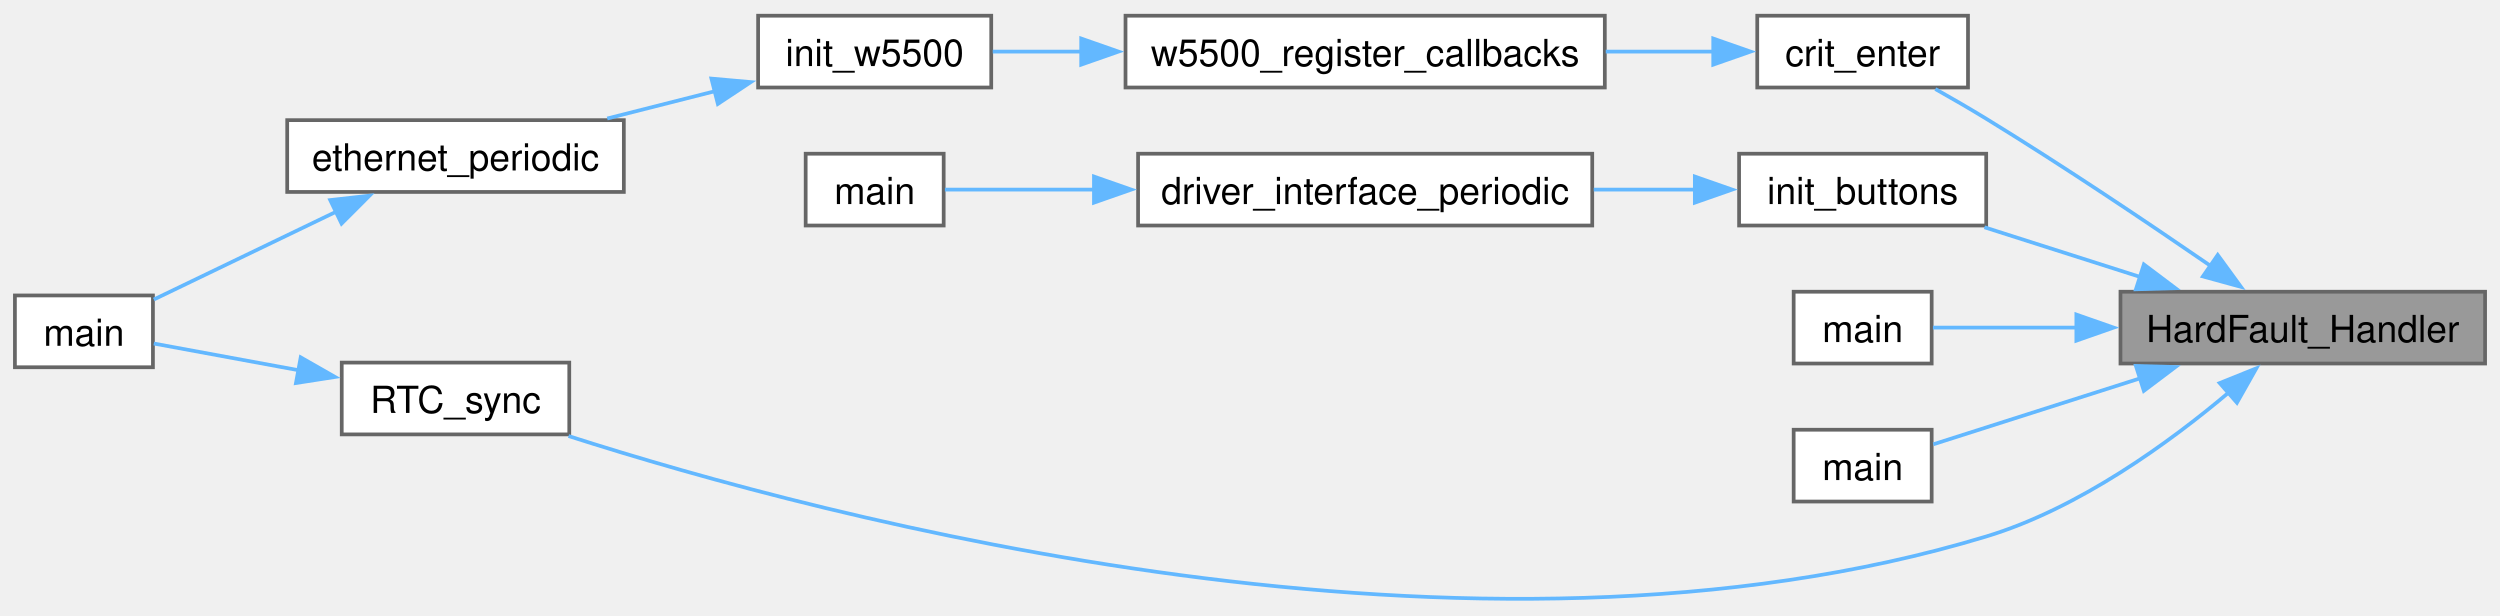
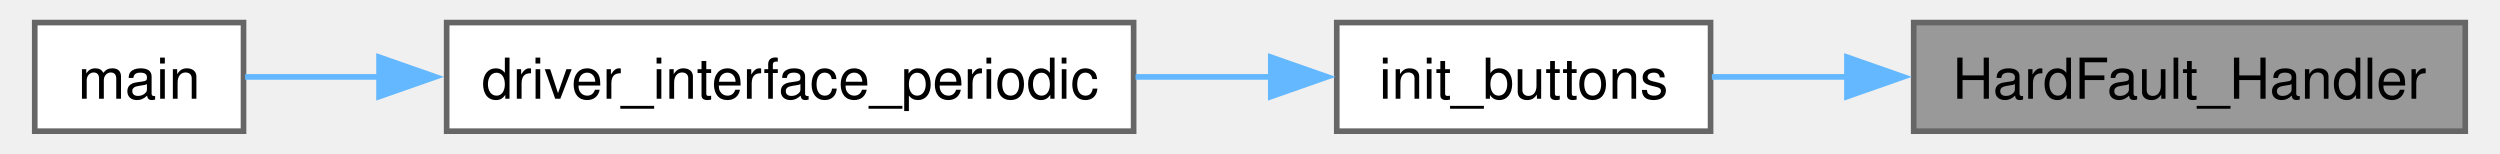
- <svg xmlns="http://www.w3.org/2000/svg" xmlns:xlink="http://www.w3.org/1999/xlink" width="670pt" height="165pt" viewBox="0.00 0.00 670.25 164.64">
-   <g id="graph0" class="graph" transform="scale(1 1) rotate(0) translate(4 160.64)">
+ <svg xmlns="http://www.w3.org/2000/svg" xmlns:xlink="http://www.w3.org/1999/xlink" width="439pt" height="27pt" viewBox="0.00 0.00 438.75 27.25">
+   <g id="graph0" class="graph" transform="scale(1 1) rotate(0) translate(4 23.25)">
    <g id="Node000001" class="node">
      <g id="a_Node000001">
        <a xlink:title=" ">
-           <polygon fill="#999999" stroke="#666666" points="662.25,-82.64 564.5,-82.64 564.5,-63.39 662.25,-63.39 662.25,-82.64" />
-           <text text-anchor="middle" x="613.38" y="-69.14" font-family="Helvetica,sans-Serif" font-size="10.00">HardFault_Handler</text>
+           <polygon fill="#999999" stroke="#666666" points="430.75,-19.25 333,-19.25 333,0 430.75,0 430.75,-19.25" />
+           <text text-anchor="middle" x="381.88" y="-5.75" font-family="Helvetica,sans-Serif" font-size="10.00">HardFault_Handler</text>
        </a>
      </g>
    </g>
    <g id="Node000002" class="node">
      <g id="a_Node000002">
-         <a xlink:href="w5500__callbacks_8c.html#a2c13a685995358c074970a11d477d567" target="_top" xlink:title=" ">
-           <polygon fill="white" stroke="#666666" points="523.62,-156.64 467.12,-156.64 467.12,-137.39 523.62,-137.39 523.62,-156.64" />
-           <text text-anchor="middle" x="495.38" y="-143.14" font-family="Helvetica,sans-Serif" font-size="10.00">crit_enter</text>
+         <a xlink:href="driver__interface_8c.html#abe305e053fb0e9e4db4e112c38cb3511" target="_top" xlink:title=" ">
+           <polygon fill="white" stroke="#666666" points="297,-19.25 230.75,-19.25 230.75,0 297,0 297,-19.25" />
+           <text text-anchor="middle" x="263.88" y="-5.75" font-family="Helvetica,sans-Serif" font-size="10.00">init_buttons</text>
        </a>
      </g>
    </g>
    <g id="edge1_Node000001_Node000002" class="edge">
      <g id="a_edge1_Node000001_Node000002">
        <a xlink:title=" ">
-           <path fill="none" stroke="#63b8ff" d="M588.58,-89.62C571.96,-101.04 549.15,-116.37 528.5,-129.02 524.14,-131.69 519.37,-134.45 514.87,-136.98" />
-           <polygon fill="#63b8ff" stroke="#63b8ff" points="590.57,-92.5 596.81,-83.94 586.59,-86.74 590.57,-92.5" />
-         </a>
-       </g>
-     </g>
-     <g id="Node000007" class="node">
-       <g id="a_Node000007">
-         <a xlink:href="driver__interface_8c.html#abe305e053fb0e9e4db4e112c38cb3511" target="_top" xlink:title=" ">
-           <polygon fill="white" stroke="#666666" points="528.5,-119.64 462.25,-119.64 462.25,-100.39 528.5,-100.39 528.5,-119.64" />
-           <text text-anchor="middle" x="495.38" y="-106.14" font-family="Helvetica,sans-Serif" font-size="10.00">init_buttons</text>
-         </a>
-       </g>
-     </g>
-     <g id="edge6_Node000001_Node000007" class="edge">
-       <g id="a_edge6_Node000001_Node000007">
-         <a xlink:title=" ">
-           <path fill="none" stroke="#63b8ff" d="M569.91,-86.56C556.07,-90.98 540.94,-95.8 528.03,-99.92" />
-           <polygon fill="#63b8ff" stroke="#63b8ff" points="570.77,-89.96 579.24,-83.59 568.64,-83.29 570.77,-89.96" />
-         </a>
-       </g>
-     </g>
-     <g id="Node000010" class="node">
-       <g id="a_Node000010">
-         <a xlink:href="blinky_8c.html#ae66f6b31b5ad750f1fe042a706a4e3d4" target="_top" xlink:title=" ">
-           <polygon fill="white" stroke="#666666" points="513.88,-82.64 476.88,-82.64 476.88,-63.39 513.88,-63.39 513.88,-82.64" />
-           <text text-anchor="middle" x="495.38" y="-69.14" font-family="Helvetica,sans-Serif" font-size="10.00">main</text>
-         </a>
-       </g>
-     </g>
-     <g id="edge9_Node000001_Node000010" class="edge">
-       <g id="a_edge9_Node000001_Node000010">
-         <a xlink:title=" ">
-           <path fill="none" stroke="#63b8ff" d="M552.9,-73.02C538.77,-73.02 524.76,-73.02 514.22,-73.02" />
-           <polygon fill="#63b8ff" stroke="#63b8ff" points="552.67,-76.52 562.67,-73.02 552.67,-69.52 552.67,-76.52" />
-         </a>
-       </g>
-     </g>
-     <g id="Node000011" class="node">
-       <g id="a_Node000011">
-         <a xlink:href="a__box_2main_8c.html#a840291bc02cba5474a4cb46a9b9566fe" target="_top" xlink:title=" ">
-           <polygon fill="white" stroke="#666666" points="513.88,-45.64 476.88,-45.64 476.88,-26.39 513.88,-26.39 513.88,-45.64" />
-           <text text-anchor="middle" x="495.38" y="-32.14" font-family="Helvetica,sans-Serif" font-size="10.00">main</text>
-         </a>
-       </g>
-     </g>
-     <g id="edge10_Node000001_Node000011" class="edge">
-       <g id="a_edge10_Node000001_Node000011">
-         <a xlink:title=" ">
-           <path fill="none" stroke="#63b8ff" d="M569.76,-59.42C550.63,-53.32 529.09,-46.45 514.33,-41.74" />
-           <polygon fill="#63b8ff" stroke="#63b8ff" points="568.64,-62.74 579.24,-62.45 570.77,-56.07 568.64,-62.74" />
-         </a>
-       </g>
-     </g>
-     <g id="Node000012" class="node">
-       <g id="a_Node000012">
-         <a xlink:href="rtc__sync_8c.html#a456494b8b60c41ec7c458c7874e1dae7" target="_top" xlink:title=" ">
-           <polygon fill="white" stroke="#666666" points="148.62,-63.64 87.62,-63.64 87.62,-44.39 148.62,-44.39 148.62,-63.64" />
-           <text text-anchor="middle" x="118.12" y="-50.14" font-family="Helvetica,sans-Serif" font-size="10.00">RTC_sync</text>
-         </a>
-       </g>
-     </g>
-     <g id="edge11_Node000001_Node000012" class="edge">
-       <g id="a_edge11_Node000001_Node000012">
-         <a xlink:title=" ">
-           <path fill="none" stroke="#63b8ff" d="M593.68,-55.76C577.72,-42.27 553.43,-24.57 528.5,-17.02 391.06,24.65 216.72,-22.06 148.43,-43.95" />
-           <polygon fill="#63b8ff" stroke="#63b8ff" points="591.1,-58.15 600.93,-62.11 595.72,-52.88 591.1,-58.15" />
+           <path fill="none" stroke="#63b8ff" d="M321.38,-9.62C313.06,-9.62 304.78,-9.62 297.23,-9.62" />
+           <polygon fill="#63b8ff" stroke="#63b8ff" points="321.17,-13.13 331.17,-9.63 321.17,-6.13 321.17,-13.13" />
        </a>
      </g>
    </g>
    <g id="Node000003" class="node">
      <g id="a_Node000003">
-         <a xlink:href="w5500__callbacks_8c.html#a45aed330f89610c0411f94d25250c49f" target="_top" xlink:title=" ">
-           <polygon fill="white" stroke="#666666" points="426.25,-156.64 297.75,-156.64 297.75,-137.39 426.25,-137.39 426.25,-156.64" />
-           <text text-anchor="middle" x="362" y="-143.14" font-family="Helvetica,sans-Serif" font-size="10.00">w5500_register_callbacks</text>
+         <a xlink:href="driver__interface_8c.html#ac599c66976c348cb0287266b60aa49c5" target="_top" xlink:title=" ">
+           <polygon fill="white" stroke="#666666" points="194.75,-19.25 73,-19.25 73,0 194.75,0 194.75,-19.25" />
+           <text text-anchor="middle" x="133.88" y="-5.75" font-family="Helvetica,sans-Serif" font-size="10.00">driver_interface_periodic</text>
        </a>
      </g>
    </g>
    <g id="edge2_Node000002_Node000003" class="edge">
      <g id="a_edge2_Node000002_Node000003">
        <a xlink:title=" ">
-           <path fill="none" stroke="#63b8ff" d="M455.41,-147.02C446.3,-147.02 436.36,-147.02 426.5,-147.02" />
-           <polygon fill="#63b8ff" stroke="#63b8ff" points="455.32,-150.52 465.32,-147.02 455.32,-143.52 455.32,-150.52" />
+           <path fill="none" stroke="#63b8ff" d="M219.2,-9.62C211.43,-9.62 203.22,-9.62 195.09,-9.62" />
+           <polygon fill="#63b8ff" stroke="#63b8ff" points="219.06,-13.13 229.06,-9.63 219.06,-6.13 219.06,-13.13" />
        </a>
      </g>
    </g>
    <g id="Node000004" class="node">
      <g id="a_Node000004">
-         <a xlink:href="ethernet_8c.html#a35a615d9efc9dc590f030ac374d57931" target="_top" xlink:title=" ">
-           <polygon fill="white" stroke="#666666" points="261.75,-156.64 199.25,-156.64 199.25,-137.39 261.75,-137.39 261.75,-156.64" />
-           <text text-anchor="middle" x="230.5" y="-143.14" font-family="Helvetica,sans-Serif" font-size="10.00">init_w5500</text>
+         <a xlink:href="dashboard_2main_8c.html#a840291bc02cba5474a4cb46a9b9566fe" target="_top" xlink:title=" ">
+           <polygon fill="white" stroke="#666666" points="37,-19.25 0,-19.25 0,0 37,0 37,-19.25" />
+           <text text-anchor="middle" x="18.5" y="-5.75" font-family="Helvetica,sans-Serif" font-size="10.00">main</text>
        </a>
      </g>
    </g>
    <g id="edge3_Node000003_Node000004" class="edge">
      <g id="a_edge3_Node000003_Node000004">
        <a xlink:title=" ">
-           <path fill="none" stroke="#63b8ff" d="M285.91,-147.02C277.56,-147.02 269.45,-147.02 262.15,-147.02" />
-           <polygon fill="#63b8ff" stroke="#63b8ff" points="285.87,-150.52 295.87,-147.02 285.87,-143.52 285.87,-150.52" />
-         </a>
-       </g>
-     </g>
-     <g id="Node000005" class="node">
-       <g id="a_Node000005">
-         <a xlink:href="ethernet_8c.html#a1ea4f11f8d51c291e709aa8730f23910" target="_top" xlink:title=" ">
-           <polygon fill="white" stroke="#666666" points="163.25,-128.64 73,-128.64 73,-109.39 163.25,-109.39 163.25,-128.64" />
-           <text text-anchor="middle" x="118.12" y="-115.14" font-family="Helvetica,sans-Serif" font-size="10.00">ethernet_periodic</text>
-         </a>
-       </g>
-     </g>
-     <g id="edge4_Node000004_Node000005" class="edge">
-       <g id="a_edge4_Node000004_Node000005">
-         <a xlink:title=" ">
-           <path fill="none" stroke="#63b8ff" d="M187.9,-136.46C178.36,-134.04 168.25,-131.48 158.8,-129.08" />
-           <polygon fill="#63b8ff" stroke="#63b8ff" points="186.73,-139.78 197.29,-138.84 188.46,-132.99 186.73,-139.78" />
-         </a>
-       </g>
-     </g>
-     <g id="Node000006" class="node">
-       <g id="a_Node000006">
-         <a xlink:href="daq_2main_8c.html#ae66f6b31b5ad750f1fe042a706a4e3d4" target="_top" xlink:title=" ">
-           <polygon fill="white" stroke="#666666" points="37,-81.64 0,-81.64 0,-62.39 37,-62.39 37,-81.64" />
-           <text text-anchor="middle" x="18.5" y="-68.14" font-family="Helvetica,sans-Serif" font-size="10.00">main</text>
-         </a>
-       </g>
-     </g>
-     <g id="edge5_Node000005_Node000006" class="edge">
-       <g id="a_edge5_Node000005_Node000006">
-         <a xlink:title=" ">
-           <path fill="none" stroke="#63b8ff" d="M86.32,-104.19C70.15,-96.4 50.9,-87.13 37.23,-80.55" />
-           <polygon fill="#63b8ff" stroke="#63b8ff" points="84.53,-107.21 95.06,-108.39 87.57,-100.9 84.53,-107.21" />
-         </a>
-       </g>
-     </g>
-     <g id="Node000008" class="node">
-       <g id="a_Node000008">
-         <a xlink:href="driver__interface_8c.html#ac599c66976c348cb0287266b60aa49c5" target="_top" xlink:title=" ">
-           <polygon fill="white" stroke="#666666" points="422.88,-119.64 301.12,-119.64 301.12,-100.39 422.88,-100.39 422.88,-119.64" />
-           <text text-anchor="middle" x="362" y="-106.14" font-family="Helvetica,sans-Serif" font-size="10.00">driver_interface_periodic</text>
-         </a>
-       </g>
-     </g>
-     <g id="edge7_Node000007_Node000008" class="edge">
-       <g id="a_edge7_Node000007_Node000008">
-         <a xlink:title=" ">
-           <path fill="none" stroke="#63b8ff" d="M450.44,-110.02C441.72,-110.02 432.43,-110.02 423.28,-110.02" />
-           <polygon fill="#63b8ff" stroke="#63b8ff" points="450.39,-113.52 460.39,-110.02 450.39,-106.52 450.39,-113.52" />
-         </a>
-       </g>
-     </g>
-     <g id="Node000009" class="node">
-       <g id="a_Node000009">
-         <a xlink:href="dashboard_2main_8c.html#a840291bc02cba5474a4cb46a9b9566fe" target="_top" xlink:title=" ">
-           <polygon fill="white" stroke="#666666" points="249,-119.64 212,-119.64 212,-100.39 249,-100.39 249,-119.64" />
-           <text text-anchor="middle" x="230.5" y="-106.14" font-family="Helvetica,sans-Serif" font-size="10.00">main</text>
-         </a>
-       </g>
-     </g>
-     <g id="edge8_Node000008_Node000009" class="edge">
-       <g id="a_edge8_Node000008_Node000009">
-         <a xlink:title=" ">
-           <path fill="none" stroke="#63b8ff" d="M289.36,-110.02C274.45,-110.02 260.04,-110.02 249.33,-110.02" />
-           <polygon fill="#63b8ff" stroke="#63b8ff" points="289.29,-113.52 299.29,-110.02 289.29,-106.52 289.29,-113.52" />
-         </a>
-       </g>
-     </g>
-     <g id="edge12_Node000012_Node000006" class="edge">
-       <g id="a_edge12_Node000012_Node000006">
-         <a xlink:title=" ">
-           <path fill="none" stroke="#63b8ff" d="M76.17,-61.57C62.57,-64.08 48.13,-66.74 37.23,-68.75" />
-           <polygon fill="#63b8ff" stroke="#63b8ff" points="76.62,-65.04 85.82,-59.79 75.35,-58.16 76.62,-65.04" />
+           <path fill="none" stroke="#63b8ff" d="M61.18,-9.62C52.38,-9.62 44.1,-9.62 37.28,-9.62" />
+           <polygon fill="#63b8ff" stroke="#63b8ff" points="61.02,-13.13 71.02,-9.63 61.02,-6.13 61.02,-13.13" />
        </a>
      </g>
    </g>
  </g>
</svg>
